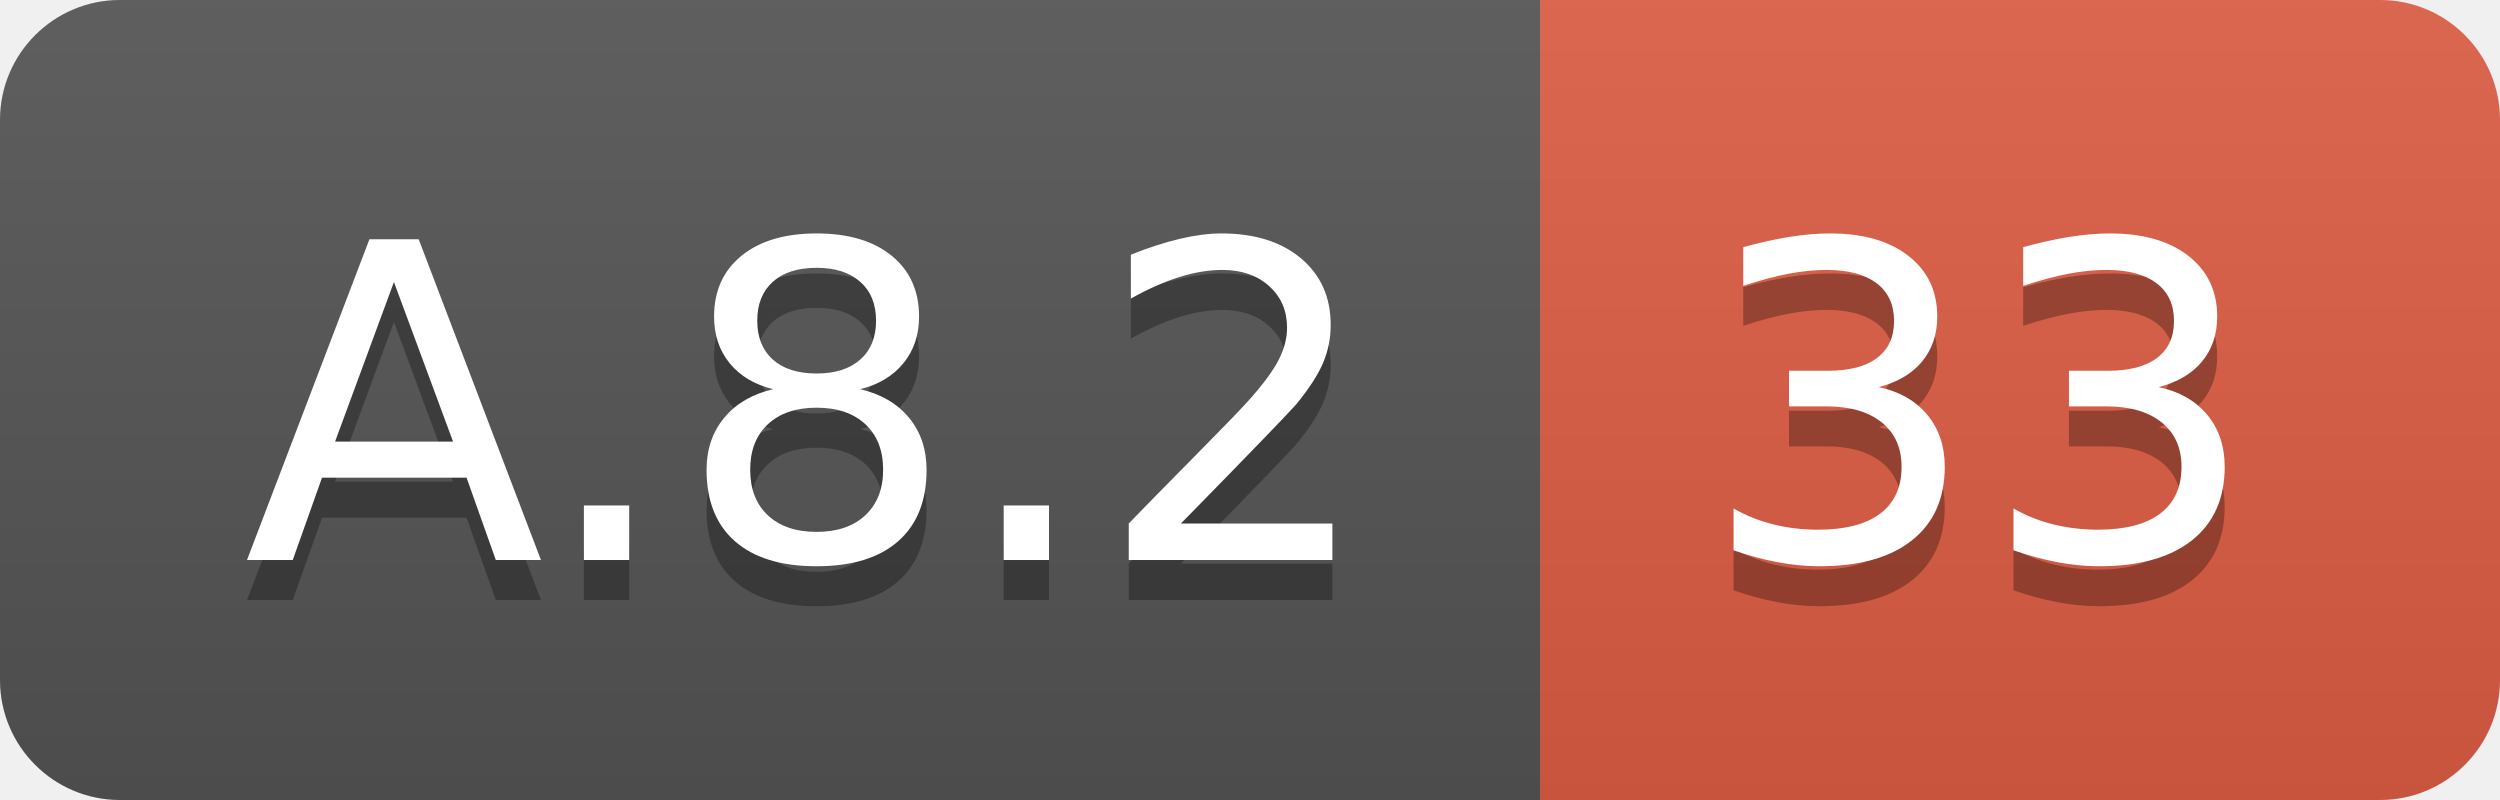
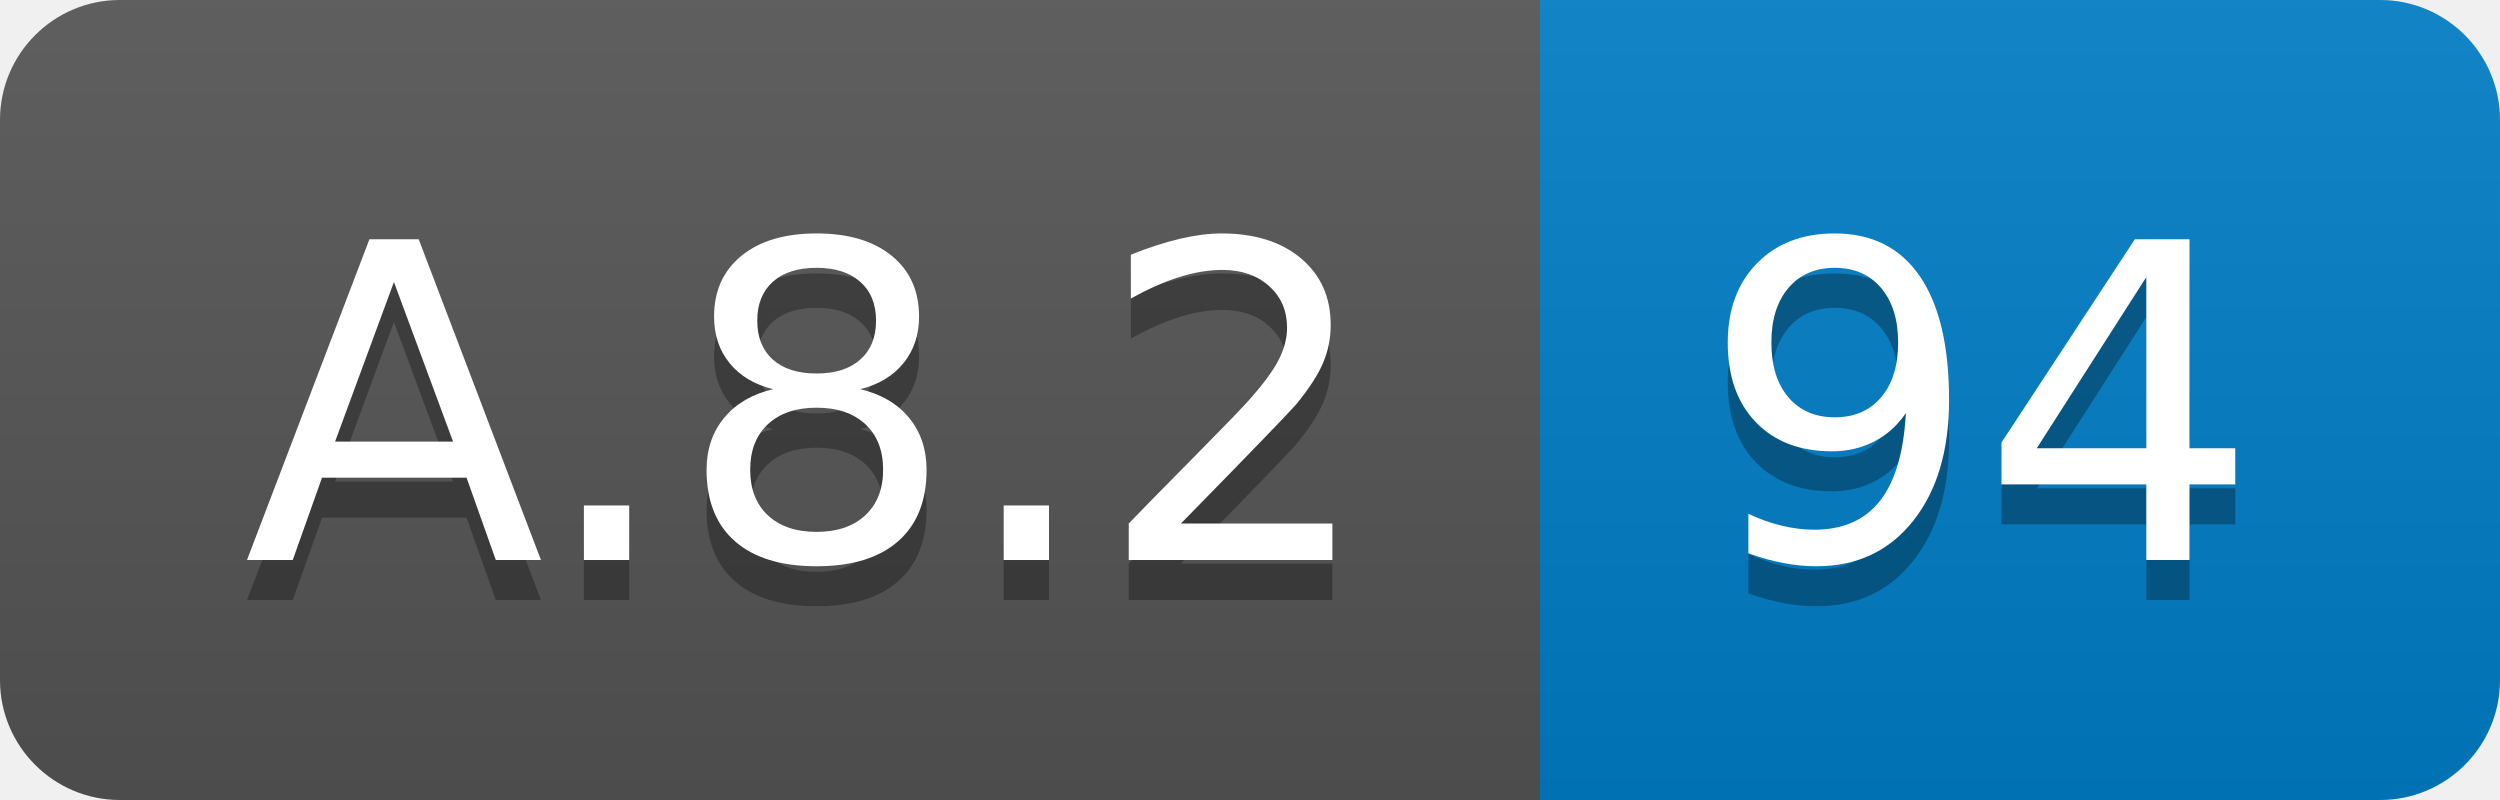
<svg xmlns="http://www.w3.org/2000/svg" width="62.5" height="20">
  <linearGradient id="smooth" x2="0" y2="100%">
    <stop offset="0" stop-color="#bbb" stop-opacity=".1" />
    <stop offset="1" stop-opacity=".1" />
  </linearGradient>
  <clipPath id="round">
    <rect width="62.5" height="20" rx="3" fill="#fff" />
  </clipPath>
  <g clip-path="url(#round)">
    <rect width="38.5" height="20" fill="#555" />
-     <rect x="38.5" width="24.0" height="20" fill="#e05d44" />
+     <rect x="38.5" width="24.0" height="20" fill="#007ec6" />
    <rect width="62.5" height="20" fill="url(#smooth)" />
  </g>
  <g fill="#fff" text-anchor="middle" font-family="DejaVu Sans,Verdana,Geneva,sans-serif" font-size="110">
    <text x="202.5" y="150" fill="#010101" fill-opacity=".3" transform="scale(0.1)" textLength="285.0" lengthAdjust="spacing">A.8.2</text>
    <text x="202.5" y="140" transform="scale(0.1)" textLength="285.0" lengthAdjust="spacing">A.8.2</text>
-     <text x="495.0" y="150" fill="#010101" fill-opacity=".3" transform="scale(0.1)" textLength="140.0" lengthAdjust="spacing">33</text>
-     <text x="495.0" y="140" transform="scale(0.1)" textLength="140.0" lengthAdjust="spacing">33</text>
+     <text x="495.0" y="150" fill="#010101" fill-opacity=".3" transform="scale(0.1)" textLength="140.0" lengthAdjust="spacing">94</text>
+     <text x="495.0" y="140" transform="scale(0.1)" textLength="140.0" lengthAdjust="spacing">94</text>
  </g>
</svg>
